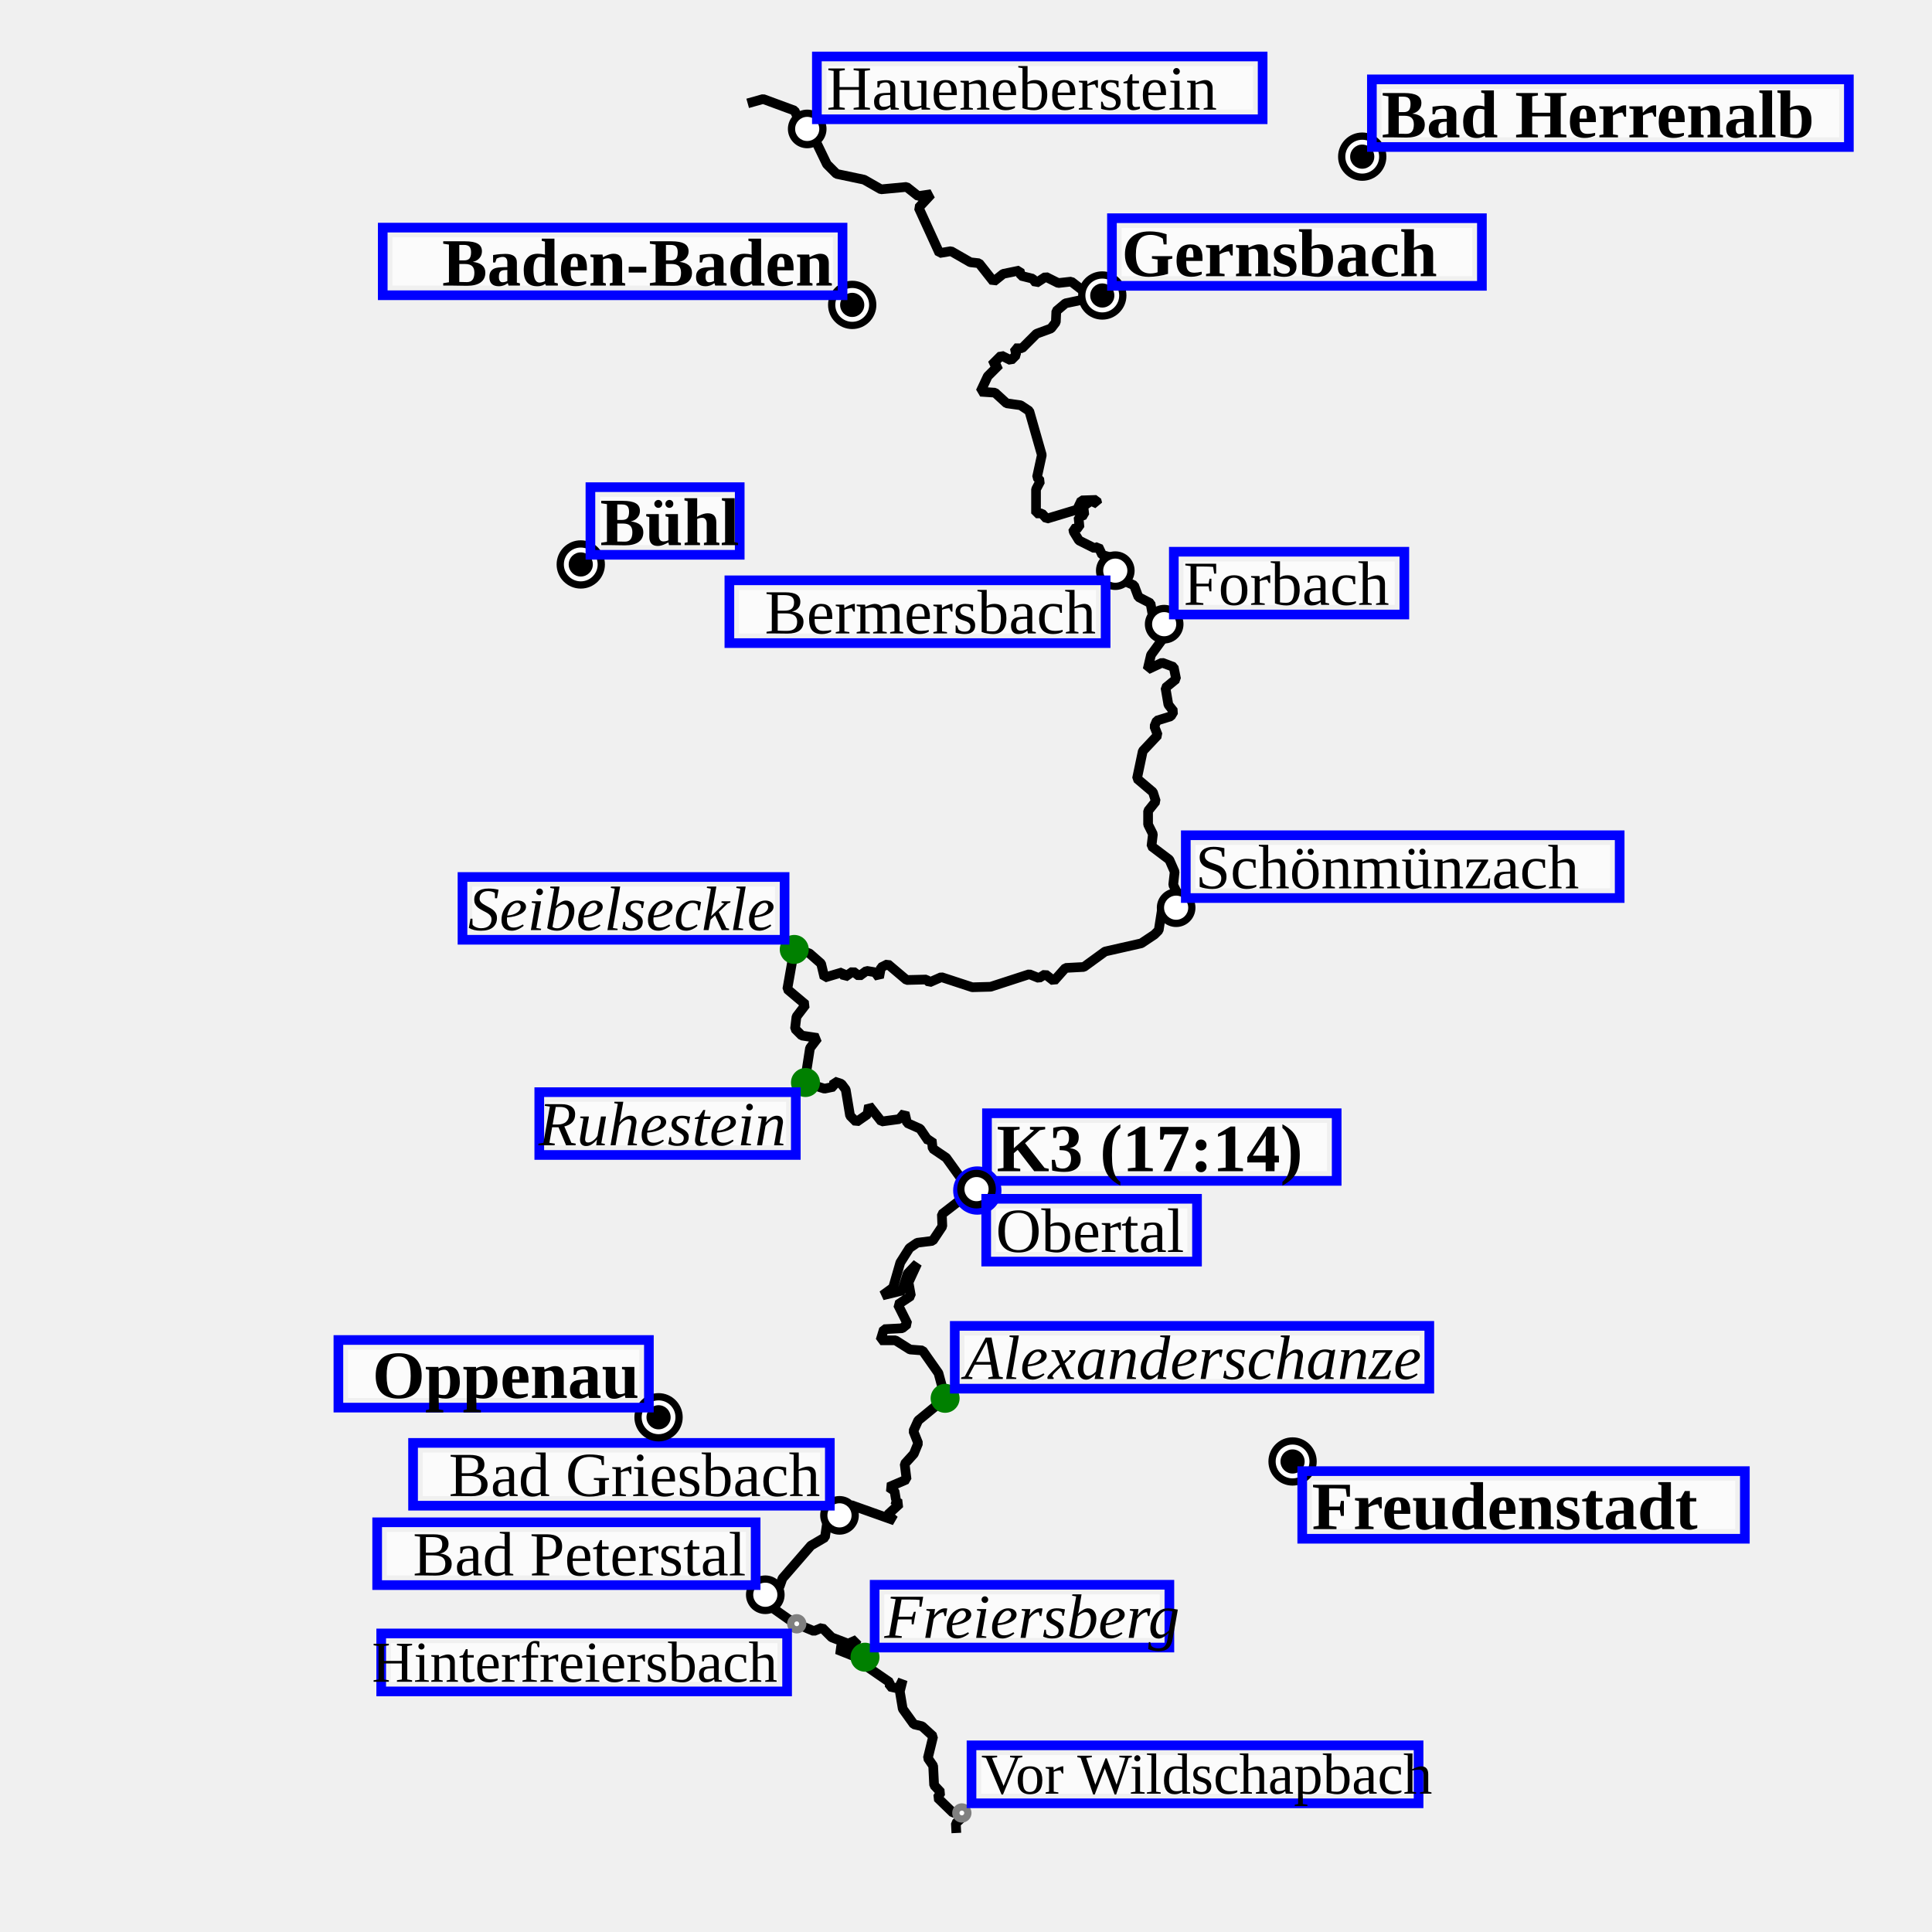
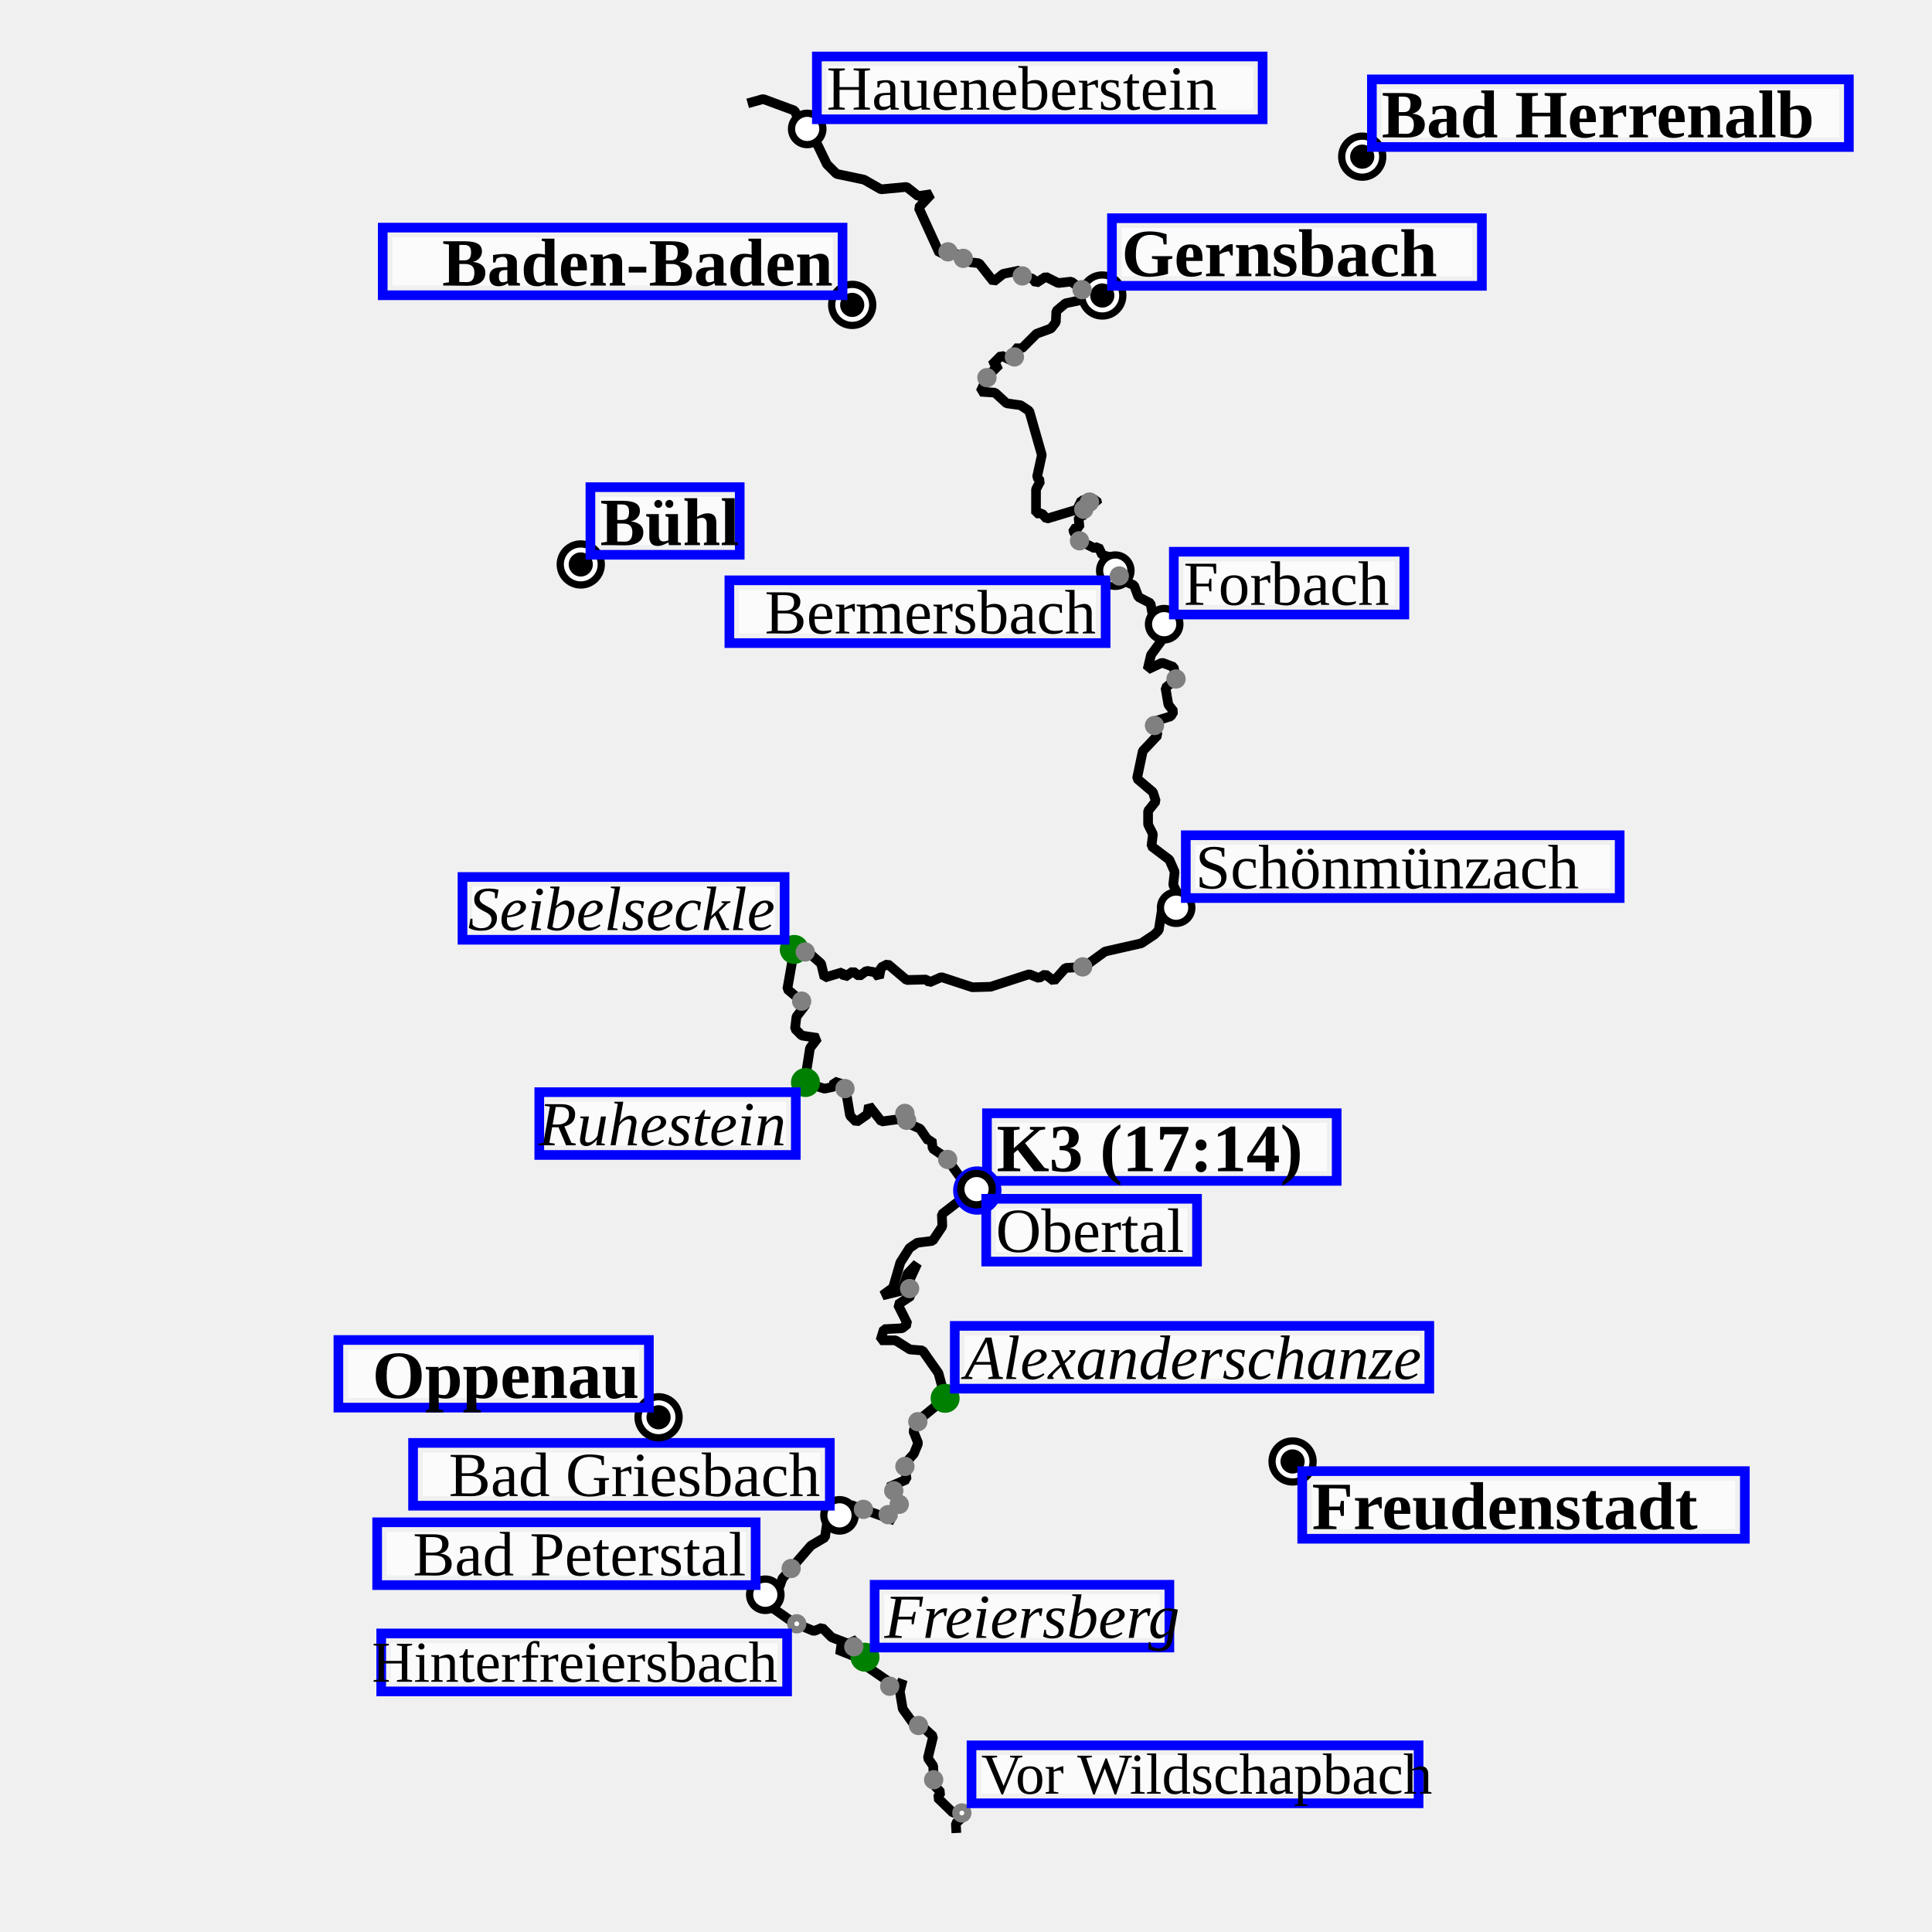
<svg xmlns="http://www.w3.org/2000/svg" height="400" viewBox="(0, 0, 400, 400)" width="400">
  <path d="M198.0,379.5 L197.9,377.5 L199.4,376.1 L199.4,375.4 L197.3,375.3 L194.1,372.2 L194.8,371.1 L193.4,369.6 L193.2,365.6 L192.1,364.0 L193.2,359.5 L190.9,357.4 L189.2,357.0 L186.9,353.8 L186.3,350.2 L186.9,347.8 L186.0,349.6 L184.2,349.2 L184.2,348.3 L179.7,345.2 L179.0,342.7 L179.6,341.5 L177.3,343.1 L173.3,341.5 L176.7,341.1 L177.4,339.5 L175.6,340.3 L172.2,339.0 L170.2,337.0 L168.5,337.7 L164.2,335.9 L159.8,332.8 L158.4,330.2 L161.4,328.5 L162.0,326.8 L167.9,320.0 L170.8,318.3 L171.4,314.2 L174.7,313.5 L176.2,311.6 L185.2,314.8 L183.8,313.6 L186.3,311.3 L184.9,310.5 L185.5,310.5 L185.2,308.7 L184.0,307.9 L187.7,306.3 L187.3,303.1 L189.2,301.0 L190.1,298.8 L189.1,296.3 L190.1,294.1 L195.7,289.5 L194.3,284.3 L191.0,279.6 L188.4,279.4 L185.4,277.5 L182.3,277.5 L183.0,275.2 L186.8,275.0 L187.9,274.1 L185.9,270.1 L188.6,268.3 L188.1,265.5 L189.9,261.6 L187.9,263.7 L186.8,267.2 L182.7,268.2 L184.9,266.6 L186.4,261.4 L188.3,258.4 L189.9,257.3 L193.1,256.9 L195.1,253.9 L195.0,251.4 L200.3,247.3 L202.5,246.8 L201.6,245.1 L198.7,243.6 L195.9,239.7 L193.1,237.8 L192.9,236.0 L192.2,236.2 L190.5,233.7 L187.8,232.5 L187.3,230.4 L186.2,231.7 L182.5,232.2 L179.9,228.9 L179.6,230.7 L177.3,232.3 L176.0,231.0 L175.1,225.6 L174.2,224.4 L172.7,223.9 L172.6,225.0 L170.7,225.4 L166.6,224.1 L167.7,217.0 L169.3,214.9 L166.0,214.4 L164.6,213.0 L164.9,210.5 L166.8,208.0 L163.0,204.8 L164.5,196.3 L167.6,197.4 L170.0,199.5 L170.7,202.4 L174.4,201.3 L174.9,202.3 L176.6,201.1 L177.9,202.1 L179.4,201.0 L181.2,201.3 L182.0,202.4 L182.4,200.3 L183.8,199.6 L187.7,202.9 L191.8,202.8 L192.4,203.4 L194.9,202.3 L201.3,204.4 L205.1,204.3 L213.1,201.7 L215.1,202.5 L216.4,201.7 L218.2,203.1 L220.6,200.4 L224.4,200.2 L228.8,197.0 L236.3,195.3 L239.0,193.5 L239.9,192.6 L240.6,188.1 L245.2,187.9 L242.9,183.2 L243.2,180.5 L242.1,178.0 L238.4,175.2 L238.7,172.7 L237.7,170.7 L237.7,167.9 L239.3,165.9 L238.7,164.0 L235.4,161.2 L236.6,155.5 L239.7,152.2 L239.0,150.4 L239.5,149.2 L242.4,148.3 L243.0,147.3 L241.9,145.9 L241.3,142.4 L243.5,140.6 L243.0,138.1 L240.6,137.2 L237.6,138.6 L238.3,135.6 L241.3,131.5 L240.9,127.8 L238.6,127.1 L238.2,124.9 L235.7,123.6 L234.8,121.2 L232.4,120.1 L230.5,117.6 L230.0,115.4 L228.2,114.9 L227.4,113.2 L226.6,113.5 L223.4,111.9 L222.3,110.1 L222.2,109.5 L223.5,109.2 L223.3,107.1 L224.5,106.6 L224.3,104.8 L225.9,103.7 L227.2,104.3 L227.0,103.5 L223.9,103.6 L223.0,105.5 L216.7,107.4 L215.7,106.3 L214.5,106.3 L214.5,101.3 L215.4,99.6 L214.7,98.8 L215.7,94.2 L213.1,85.1 L211.3,83.9 L208.4,83.5 L206.0,81.3 L203.0,81.1 L204.5,77.9 L206.9,75.5 L205.3,75.6 L207.3,73.6 L209.3,74.6 L210.4,73.5 L210.1,72.1 L211.6,72.1 L214.6,69.1 L217.6,68.0 L218.6,66.7 L218.7,64.4 L220.6,62.8 L228.2,61.2 L227.5,58.7 L228.2,61.2 L227.7,61.5 L226.4,59.6 L224.0,60.0 L221.8,58.3 L219.1,58.6 L216.5,57.3 L214.5,58.6 L213.8,57.7 L211.4,57.1 L211.1,56.0 L207.7,56.7 L205.7,58.3 L202.7,54.5 L200.9,54.3 L196.9,52.0 L194.5,52.4 L190.2,43.0 L192.8,40.2 L190.1,40.6 L187.7,38.7 L182.4,39.2 L178.9,37.2 L173.2,36.0 L171.2,34.0 L168.4,28.2 L167.0,26.5 L166.2,26.6 L164.5,22.9 L158.0,20.5 L154.8,21.4" fill="transparent" id="track" stroke="black" stroke-linejoin="miter" stroke-miterlimit="1" stroke-width="2" />
  <g>
    <g>
-       <circle cx="202.342" cy="246.488" fill="Blue" id="0/wp/circle" r="5" />
+       <circle cx="202.342" cy="246.488" fill="Blue" id="31/wp/circle" r="5" />
    </g>
    <g transform="translate(202.3422 246.4885)">
      <rect fill="white" fill-opacity="0.75" height="10" id="label-bg" width="68.4" x="4" y="-14" />
      <rect fill="none" height="14" id="label-dbg" stroke="blue" stroke-width="2" width="72.4" x="2" y="-16" />
-       <text font-size="14.0" font-style="normal" font-weight="bold" id="0/wp/text" text-anchor="start" x="4.000" y="-4.000">
+       <text font-size="14.0" font-style="normal" font-weight="bold" id="31/wp/text" text-anchor="start" x="4.000" y="-4.000">
K3 (17:14)
</text>
    </g>
    <g>
-       <circle cx="176.44" cy="63.126" fill="Black" id="1/wp/circle" r="5" />
-       <circle cx="176.44" cy="63.126" fill="white" id="1/wp/circle-little-white" r="3.5" />
-       <circle cx="176.44" cy="63.126" fill="black" id="1/wp/circle-little-white" r="2.5" />
+       <circle cx="176.44" cy="63.126" fill="Black" id="32/wp/circle" r="5" />
+       <circle cx="176.44" cy="63.126" fill="white" id="32/wp/circle-little-white" r="3.5" />
+       <circle cx="176.44" cy="63.126" fill="black" id="32/wp/circle-little-white" r="2.5" />
    </g>
    <g transform="translate(176.4398 63.12631)">
      <rect fill="white" fill-opacity="0.75" height="10" id="label-bg" width="91.196" x="-95.196" y="-14" />
      <rect fill="none" height="14" id="label-dbg" stroke="blue" stroke-width="2" width="95.196" x="-97.196" y="-16" />
-       <text font-size="14.0" font-style="normal" font-weight="bold" id="1/wp/text" text-anchor="end" x="-4.000" y="-4.000">
+       <text font-size="14.0" font-style="normal" font-weight="bold" id="32/wp/text" text-anchor="end" x="-4.000" y="-4.000">
Baden-Baden
</text>
    </g>
    <g>
-       <circle cx="228.217" cy="61.179" fill="Black" id="2/wp/circle" r="5" />
-       <circle cx="228.217" cy="61.179" fill="white" id="2/wp/circle-little-white" r="3.5" />
-       <circle cx="228.217" cy="61.179" fill="black" id="2/wp/circle-little-white" r="2.5" />
+       <circle cx="228.217" cy="61.179" fill="Black" id="33/wp/circle" r="5" />
+       <circle cx="228.217" cy="61.179" fill="white" id="33/wp/circle-little-white" r="3.5" />
+       <circle cx="228.217" cy="61.179" fill="black" id="33/wp/circle-little-white" r="2.5" />
    </g>
    <g transform="translate(228.2169 61.17891)">
      <rect fill="white" fill-opacity="0.75" height="10" id="label-bg" width="72.595" x="4" y="-14" />
      <rect fill="none" height="14" id="label-dbg" stroke="blue" stroke-width="2" width="76.595" x="2" y="-16" />
-       <text font-size="14.0" font-style="normal" font-weight="bold" id="2/wp/text" text-anchor="start" x="4.000" y="-4.000">
+       <text font-size="14.0" font-style="normal" font-weight="bold" id="33/wp/text" text-anchor="start" x="4.000" y="-4.000">
Gernsbach
</text>
    </g>
    <g>
-       <circle cx="241.029" cy="129.229" fill="Black" id="3/wp/circle" r="4" />
-       <circle cx="241.029" cy="129.229" fill="white" id="3/wp/circle-little-white" r="2.5" />
+       <circle cx="241.029" cy="129.229" fill="Black" id="34/wp/circle" r="4" />
+       <circle cx="241.029" cy="129.229" fill="white" id="34/wp/circle-little-white" r="2.5" />
    </g>
    <g transform="translate(241.0288 129.2294)">
      <rect fill="white" fill-opacity="0.75" height="9" id="label-bg" width="43.724" x="4" y="-13" />
      <rect fill="none" height="13" id="label-dbg" stroke="blue" stroke-width="2" width="47.724" x="2" y="-15" />
-       <text font-size="13.0" font-style="normal" font-weight="normal" id="3/wp/text" text-anchor="start" x="4.000" y="-4.000">
+       <text font-size="13.0" font-style="normal" font-weight="normal" id="34/wp/text" text-anchor="start" x="4.000" y="-4.000">
Forbach
</text>
    </g>
    <g>
-       <circle cx="158.446" cy="330.177" fill="Black" id="4/wp/circle" r="4" />
-       <circle cx="158.446" cy="330.177" fill="white" id="4/wp/circle-little-white" r="2.5" />
+       <circle cx="158.446" cy="330.177" fill="Black" id="35/wp/circle" r="4" />
+       <circle cx="158.446" cy="330.177" fill="white" id="35/wp/circle-little-white" r="2.5" />
    </g>
    <g transform="translate(158.4462 330.1774)">
      <rect fill="white" fill-opacity="0.75" height="9" id="label-bg" width="74.359" x="-78.359" y="-13" />
      <rect fill="none" height="13" id="label-dbg" stroke="blue" stroke-width="2" width="78.359" x="-80.359" y="-15" />
-       <text font-size="13.0" font-style="normal" font-weight="normal" id="4/wp/text" text-anchor="end" x="-4.000" y="-4.000">
+       <text font-size="13.0" font-style="normal" font-weight="normal" id="35/wp/text" text-anchor="end" x="-4.000" y="-4.000">
Bad Peterstal
</text>
    </g>
    <g>
-       <circle cx="173.809" cy="313.738" fill="Black" id="5/wp/circle" r="4" />
-       <circle cx="173.809" cy="313.738" fill="white" id="5/wp/circle-little-white" r="2.5" />
+       <circle cx="173.809" cy="313.738" fill="Black" id="36/wp/circle" r="4" />
+       <circle cx="173.809" cy="313.738" fill="white" id="36/wp/circle-little-white" r="2.5" />
    </g>
    <g transform="translate(173.8093 313.7379)">
      <rect fill="white" fill-opacity="0.75" height="9" id="label-bg" width="82.288" x="-86.288" y="-13" />
      <rect fill="none" height="13" id="label-dbg" stroke="blue" stroke-width="2" width="86.288" x="-88.288" y="-15" />
-       <text font-size="13.0" font-style="normal" font-weight="normal" id="5/wp/text" text-anchor="end" x="-4.000" y="-4.000">
+       <text font-size="13.0" font-style="normal" font-weight="normal" id="36/wp/text" text-anchor="end" x="-4.000" y="-4.000">
Bad Griesbach
</text>
    </g>
    <g>
-       <circle cx="167.124" cy="26.694" fill="Black" id="6/wp/circle" r="4" />
-       <circle cx="167.124" cy="26.694" fill="white" id="6/wp/circle-little-white" r="2.5" />
+       <circle cx="167.124" cy="26.694" fill="Black" id="37/wp/circle" r="4" />
+       <circle cx="167.124" cy="26.694" fill="white" id="37/wp/circle-little-white" r="2.5" />
    </g>
    <g transform="translate(167.1243 26.69406)">
      <rect fill="white" fill-opacity="0.75" height="9" id="label-bg" width="88.291" x="4" y="-13" />
      <rect fill="none" height="13" id="label-dbg" stroke="blue" stroke-width="2" width="92.291" x="2" y="-15" />
-       <text font-size="13.0" font-style="normal" font-weight="normal" id="6/wp/text" text-anchor="start" x="4.000" y="-4.000">
+       <text font-size="13.0" font-style="normal" font-weight="normal" id="37/wp/text" text-anchor="start" x="4.000" y="-4.000">
Haueneberstein
</text>
    </g>
    <g>
-       <circle cx="202.182" cy="246.197" fill="Black" id="7/wp/circle" r="4" />
-       <circle cx="202.182" cy="246.197" fill="white" id="7/wp/circle-little-white" r="2.5" />
+       <circle cx="202.182" cy="246.197" fill="Black" id="38/wp/circle" r="4" />
+       <circle cx="202.182" cy="246.197" fill="white" id="38/wp/circle-little-white" r="2.5" />
    </g>
    <g transform="translate(202.1824 246.1973)">
      <rect fill="white" fill-opacity="0.75" height="9" id="label-bg" width="39.644" x="4" y="4" />
      <rect fill="none" height="13" id="label-dbg" stroke="blue" stroke-width="2" width="43.644" x="2" y="2" />
-       <text font-size="13.0" font-style="normal" font-weight="normal" id="7/wp/text" text-anchor="start" x="4.000" y="13.000">
+       <text font-size="13.0" font-style="normal" font-weight="normal" id="38/wp/text" text-anchor="start" x="4.000" y="13.000">
Obertal
</text>
    </g>
    <g>
-       <circle cx="230.908" cy="118.149" fill="Black" id="8/wp/circle" r="4" />
-       <circle cx="230.908" cy="118.149" fill="white" id="8/wp/circle-little-white" r="2.5" />
+       <circle cx="230.908" cy="118.149" fill="Black" id="39/wp/circle" r="4" />
+       <circle cx="230.908" cy="118.149" fill="white" id="39/wp/circle-little-white" r="2.5" />
    </g>
    <g transform="translate(230.9076 118.1489)">
      <rect fill="white" fill-opacity="0.75" height="9" id="label-bg" width="73.897" x="-77.897" y="4" />
      <rect fill="none" height="13" id="label-dbg" stroke="blue" stroke-width="2" width="77.897" x="-79.897" y="2" />
-       <text font-size="13.0" font-style="normal" font-weight="normal" id="8/wp/text" text-anchor="end" x="-4.000" y="13.000">
+       <text font-size="13.0" font-style="normal" font-weight="normal" id="39/wp/text" text-anchor="end" x="-4.000" y="13.000">
Bermersbach
</text>
    </g>
    <g>
-       <circle cx="243.508" cy="187.93" fill="Black" id="11/wp/circle" r="4" />
-       <circle cx="243.508" cy="187.93" fill="white" id="11/wp/circle-little-white" r="2.5" />
+       <circle cx="243.508" cy="187.93" fill="Black" id="42/wp/circle" r="4" />
+       <circle cx="243.508" cy="187.93" fill="white" id="42/wp/circle-little-white" r="2.5" />
    </g>
    <g transform="translate(243.5076 187.9303)">
      <rect fill="white" fill-opacity="0.75" height="9" id="label-bg" width="85.828" x="4" y="-13" />
      <rect fill="none" height="13" id="label-dbg" stroke="blue" stroke-width="2" width="89.828" x="2" y="-15" />
-       <text font-size="13.0" font-style="normal" font-weight="normal" id="11/wp/text" text-anchor="start" x="4.000" y="-4.000">
+       <text font-size="13.0" font-style="normal" font-weight="normal" id="42/wp/text" text-anchor="start" x="4.000" y="-4.000">
Schönmünzach
</text>
    </g>
    <g>
-       <circle cx="195.676" cy="289.509" fill="Green" id="12/wp/circle" r="3" />
+       <circle cx="195.676" cy="289.509" fill="Green" id="43/wp/circle" r="3" />
    </g>
    <g transform="translate(195.6756 289.5087)">
      <rect fill="white" fill-opacity="0.75" height="9" id="label-bg" width="94.246" x="4" y="-13" />
      <rect fill="none" height="13" id="label-dbg" stroke="blue" stroke-width="2" width="98.246" x="2" y="-15" />
-       <text font-size="13.0" font-style="italic" font-weight="normal" id="12/wp/text" text-anchor="start" x="4.000" y="-4.000">
+       <text font-size="13.0" font-style="italic" font-weight="normal" id="43/wp/text" text-anchor="start" x="4.000" y="-4.000">
Alexanderschanze
</text>
    </g>
    <g>
-       <circle cx="164.441" cy="196.57" fill="Green" id="13/wp/circle" r="3" />
+       <circle cx="164.441" cy="196.57" fill="Green" id="44/wp/circle" r="3" />
    </g>
    <g transform="translate(164.4415 196.5703)">
      <rect fill="white" fill-opacity="0.75" height="9" id="label-bg" width="62.687" x="-66.687" y="-13" />
      <rect fill="none" height="13" id="label-dbg" stroke="blue" stroke-width="2" width="66.687" x="-68.687" y="-15" />
-       <text font-size="13.0" font-style="italic" font-weight="normal" id="13/wp/text" text-anchor="end" x="-4.000" y="-4.000">
+       <text font-size="13.0" font-style="italic" font-weight="normal" id="44/wp/text" text-anchor="end" x="-4.000" y="-4.000">
Seibelseckle
</text>
    </g>
    <g>
-       <circle cx="166.763" cy="224.122" fill="Green" id="14/wp/circle" r="3" />
+       <circle cx="166.763" cy="224.122" fill="Green" id="45/wp/circle" r="3" />
    </g>
    <g transform="translate(166.7631 224.122)">
      <rect fill="white" fill-opacity="0.75" height="9" id="label-bg" width="49.112" x="-53.112" y="4" />
      <rect fill="none" height="13" id="label-dbg" stroke="blue" stroke-width="2" width="53.112" x="-55.112" y="2" />
-       <text font-size="13.0" font-style="italic" font-weight="normal" id="14/wp/text" text-anchor="end" x="-4.000" y="13.000">
+       <text font-size="13.0" font-style="italic" font-weight="normal" id="45/wp/text" text-anchor="end" x="-4.000" y="13.000">
Ruhestein
</text>
    </g>
    <g>
-       <circle cx="179.089" cy="343.108" fill="Green" id="15/wp/circle" r="3" />
+       <circle cx="179.089" cy="343.108" fill="Green" id="46/wp/circle" r="3" />
    </g>
    <g transform="translate(179.0887 343.1082)">
      <rect fill="white" fill-opacity="0.75" height="9" id="label-bg" width="57.019" x="4" y="-13" />
      <rect fill="none" height="13" id="label-dbg" stroke="blue" stroke-width="2" width="61.019" x="2" y="-15" />
-       <text font-size="13.0" font-style="italic" font-weight="normal" id="15/wp/text" text-anchor="start" x="4.000" y="-4.000">
+       <text font-size="13.0" font-style="italic" font-weight="normal" id="46/wp/text" text-anchor="start" x="4.000" y="-4.000">
Freiersberg
</text>
    </g>
    <g>
-       <circle cx="120.241" cy="116.863" fill="Black" id="19/wp/circle" r="5" />
-       <circle cx="120.241" cy="116.863" fill="white" id="19/wp/circle-little-white" r="3.5" />
-       <circle cx="120.241" cy="116.863" fill="black" id="19/wp/circle-little-white" r="2.5" />
+       <circle cx="120.241" cy="116.863" fill="Black" id="50/wp/circle" r="5" />
+       <circle cx="120.241" cy="116.863" fill="white" id="50/wp/circle-little-white" r="3.5" />
+       <circle cx="120.241" cy="116.863" fill="black" id="50/wp/circle-little-white" r="2.5" />
    </g>
    <g transform="translate(120.2405 116.863)">
      <rect fill="white" fill-opacity="0.75" height="10" id="label-bg" width="26.911" x="4" y="-14" />
      <rect fill="none" height="14" id="label-dbg" stroke="blue" stroke-width="2" width="30.911" x="2" y="-16" />
-       <text font-size="14.0" font-style="normal" font-weight="bold" id="19/wp/text" text-anchor="start" x="4.000" y="-4.000">
+       <text font-size="14.0" font-style="normal" font-weight="bold" id="50/wp/text" text-anchor="start" x="4.000" y="-4.000">
Bühl
</text>
    </g>
    <g>
-       <circle cx="267.613" cy="302.582" fill="Black" id="21/wp/circle" r="5" />
-       <circle cx="267.613" cy="302.582" fill="white" id="21/wp/circle-little-white" r="3.5" />
-       <circle cx="267.613" cy="302.582" fill="black" id="21/wp/circle-little-white" r="2.5" />
+       <circle cx="267.613" cy="302.582" fill="Black" id="52/wp/circle" r="5" />
+       <circle cx="267.613" cy="302.582" fill="white" id="52/wp/circle-little-white" r="3.5" />
+       <circle cx="267.613" cy="302.582" fill="black" id="52/wp/circle-little-white" r="2.5" />
    </g>
    <g transform="translate(267.6132 302.5822)">
      <rect fill="white" fill-opacity="0.75" height="10" id="label-bg" width="87.64" x="4" y="4" />
      <rect fill="none" height="14" id="label-dbg" stroke="blue" stroke-width="2" width="91.64" x="2" y="2" />
-       <text font-size="14.0" font-style="normal" font-weight="bold" id="21/wp/text" text-anchor="start" x="4.000" y="14.000">
+       <text font-size="14.0" font-style="normal" font-weight="bold" id="52/wp/text" text-anchor="start" x="4.000" y="14.000">
Freudenstadt
</text>
    </g>
    <g>
-       <circle cx="282.035" cy="32.435" fill="Black" id="23/wp/circle" r="5" />
-       <circle cx="282.035" cy="32.435" fill="white" id="23/wp/circle-little-white" r="3.5" />
-       <circle cx="282.035" cy="32.435" fill="black" id="23/wp/circle-little-white" r="2.5" />
+       <circle cx="282.035" cy="32.435" fill="Black" id="54/wp/circle" r="5" />
+       <circle cx="282.035" cy="32.435" fill="white" id="54/wp/circle-little-white" r="3.5" />
+       <circle cx="282.035" cy="32.435" fill="black" id="54/wp/circle-little-white" r="2.5" />
    </g>
    <g transform="translate(282.0353 32.43458)">
      <rect fill="white" fill-opacity="0.75" height="10" id="label-bg" width="94.753" x="4" y="-14" />
      <rect fill="none" height="14" id="label-dbg" stroke="blue" stroke-width="2" width="98.753" x="2" y="-16" />
-       <text font-size="14.0" font-style="normal" font-weight="bold" id="23/wp/text" text-anchor="start" x="4.000" y="-4.000">
+       <text font-size="14.0" font-style="normal" font-weight="bold" id="54/wp/text" text-anchor="start" x="4.000" y="-4.000">
Bad Herrenalb
</text>
    </g>
    <g>
-       <circle cx="136.346" cy="293.432" fill="Black" id="24/wp/circle" r="5" />
-       <circle cx="136.346" cy="293.432" fill="white" id="24/wp/circle-little-white" r="3.5" />
-       <circle cx="136.346" cy="293.432" fill="black" id="24/wp/circle-little-white" r="2.5" />
+       <circle cx="136.346" cy="293.432" fill="Black" id="55/wp/circle" r="5" />
+       <circle cx="136.346" cy="293.432" fill="white" id="55/wp/circle-little-white" r="3.5" />
+       <circle cx="136.346" cy="293.432" fill="black" id="55/wp/circle-little-white" r="2.5" />
    </g>
    <g transform="translate(136.3465 293.4321)">
      <rect fill="white" fill-opacity="0.75" height="10" id="label-bg" width="60.285" x="-64.285" y="-14" />
      <rect fill="none" height="14" id="label-dbg" stroke="blue" stroke-width="2" width="64.285" x="-66.285" y="-16" />
-       <text font-size="14.0" font-style="normal" font-weight="bold" id="24/wp/text" text-anchor="end" x="-4.000" y="-4.000">
+       <text font-size="14.0" font-style="normal" font-weight="bold" id="55/wp/text" text-anchor="end" x="-4.000" y="-4.000">
Oppenau
</text>
    </g>
    <g>
-       <circle cx="164.961" cy="336.189" fill="Gray" id="26/wp/circle" r="2" />
-       <circle cx="164.961" cy="336.189" fill="white" id="26/wp/circle-little-white" r="0.5" />
+       <circle cx="164.961" cy="336.189" fill="Gray" id="57/wp/circle" r="2" />
+       <circle cx="164.961" cy="336.189" fill="white" id="57/wp/circle-little-white" r="0.5" />
    </g>
    <g transform="translate(164.9613 336.1894)">
      <rect fill="white" fill-opacity="0.75" height="8" id="label-bg" width="80.036" x="-84.036" y="4" />
      <rect fill="none" height="12" id="label-dbg" stroke="blue" stroke-width="2" width="84.036" x="-86.036" y="2" />
-       <text font-size="12.0" font-style="normal" font-weight="lighter" id="26/wp/text" text-anchor="end" x="-4.000" y="12.000">
+       <text font-size="12.0" font-style="normal" font-weight="lighter" id="57/wp/text" text-anchor="end" x="-4.000" y="12.000">
Hinterfreiersbach
</text>
    </g>
    <g>
-       <circle cx="199.141" cy="375.355" fill="Gray" id="29/wp/circle" r="2" />
-       <circle cx="199.141" cy="375.355" fill="white" id="29/wp/circle-little-white" r="0.5" />
+       <circle cx="199.141" cy="375.355" fill="Gray" id="60/wp/circle" r="2" />
+       <circle cx="199.141" cy="375.355" fill="white" id="60/wp/circle-little-white" r="0.5" />
    </g>
    <g transform="translate(199.1405 375.3552)">
      <rect fill="white" fill-opacity="0.75" height="8" id="label-bg" width="88.562" x="4" y="-12" />
      <rect fill="none" height="12" id="label-dbg" stroke="blue" stroke-width="2" width="92.562" x="2" y="-14" />
-       <text font-size="12.0" font-style="normal" font-weight="lighter" id="29/wp/text" text-anchor="start" x="4.000" y="-4.000">
+       <text font-size="12.0" font-style="normal" font-weight="lighter" id="60/wp/text" text-anchor="start" x="4.000" y="-4.000">
Vor Wildschapbach
</text>
+     </g>
+     <g>
+       <circle cx="176.769" cy="340.937" fill="Gray" id="0/wp/circle" r="2" />
+     </g>
+     <g>
+       <circle cx="186.177" cy="311.45" fill="Gray" id="1/wp/circle" r="2" />
+     </g>
+     <g>
+       <circle cx="188.327" cy="266.783" fill="Gray" id="2/wp/circle" r="2" />
+     </g>
+     <g>
+       <circle cx="187.709" cy="231.942" fill="Gray" id="3/wp/circle" r="2" />
+     </g>
+     <g>
+       <circle cx="166.712" cy="197.094" fill="Gray" id="4/wp/circle" r="2" />
+     </g>
+     <g>
+       <circle cx="224.154" cy="200.183" fill="Gray" id="5/wp/circle" r="2" />
+     </g>
+     <g>
+       <circle cx="239.025" cy="150.205" fill="Gray" id="6/wp/circle" r="2" />
+     </g>
+     <g>
+       <circle cx="224.379" cy="105.454" fill="Gray" id="7/wp/circle" r="2" />
+     </g>
+     <g>
+       <circle cx="210.022" cy="73.898" fill="Gray" id="8/wp/circle" r="2" />
+     </g>
+     <g>
+       <circle cx="196.276" cy="52.137" fill="Gray" id="9/wp/circle" r="2" />
+     </g>
+     <g>
+       <circle cx="193.304" cy="368.48" fill="Gray" id="10/wp/circle" r="2" />
+     </g>
+     <g>
+       <circle cx="190.166" cy="357.241" fill="Gray" id="11/wp/circle" r="2" />
+     </g>
+     <g>
+       <circle cx="184.209" cy="349.117" fill="Gray" id="12/wp/circle" r="2" />
+     </g>
+     <g>
+       <circle cx="163.798" cy="324.737" fill="Gray" id="13/wp/circle" r="2" />
+     </g>
+     <g>
+       <circle cx="178.766" cy="312.496" fill="Gray" id="14/wp/circle" r="2" />
+     </g>
+     <g>
+       <circle cx="183.88" cy="313.595" fill="Gray" id="15/wp/circle" r="2" />
+     </g>
+     <g>
+       <circle cx="185.043" cy="308.643" fill="Gray" id="16/wp/circle" r="2" />
+     </g>
+     <g>
+       <circle cx="187.354" cy="303.611" fill="Gray" id="17/wp/circle" r="2" />
+     </g>
+     <g>
+       <circle cx="190.028" cy="294.347" fill="Gray" id="18/wp/circle" r="2" />
+     </g>
+     <g>
+       <circle cx="196.206" cy="240.049" fill="Gray" id="19/wp/circle" r="2" />
+     </g>
+     <g>
+       <circle cx="187.346" cy="230.518" fill="Gray" id="20/wp/circle" r="2" />
+     </g>
+     <g>
+       <circle cx="174.943" cy="225.382" fill="Gray" id="21/wp/circle" r="2" />
+     </g>
+     <g>
+       <circle cx="165.971" cy="207.274" fill="Gray" id="22/wp/circle" r="2" />
+     </g>
+     <g>
+       <circle cx="243.483" cy="140.575" fill="Gray" id="23/wp/circle" r="2" />
+     </g>
+     <g>
+       <circle cx="231.744" cy="119.247" fill="Gray" id="24/wp/circle" r="2" />
+     </g>
+     <g>
+       <circle cx="223.5" cy="111.963" fill="Gray" id="25/wp/circle" r="2" />
+     </g>
+     <g>
+       <circle cx="225.567" cy="103.94" fill="Gray" id="26/wp/circle" r="2" />
+     </g>
+     <g>
+       <circle cx="204.334" cy="78.19" fill="Gray" id="27/wp/circle" r="2" />
+     </g>
+     <g>
+       <circle cx="224.033" cy="59.975" fill="Gray" id="28/wp/circle" r="2" />
+     </g>
+     <g>
+       <circle cx="211.651" cy="57.125" fill="Gray" id="29/wp/circle" r="2" />
+     </g>
+     <g>
+       <circle cx="199.429" cy="53.488" fill="Gray" id="30/wp/circle" r="2" />
    </g>
  </g>
</svg>
